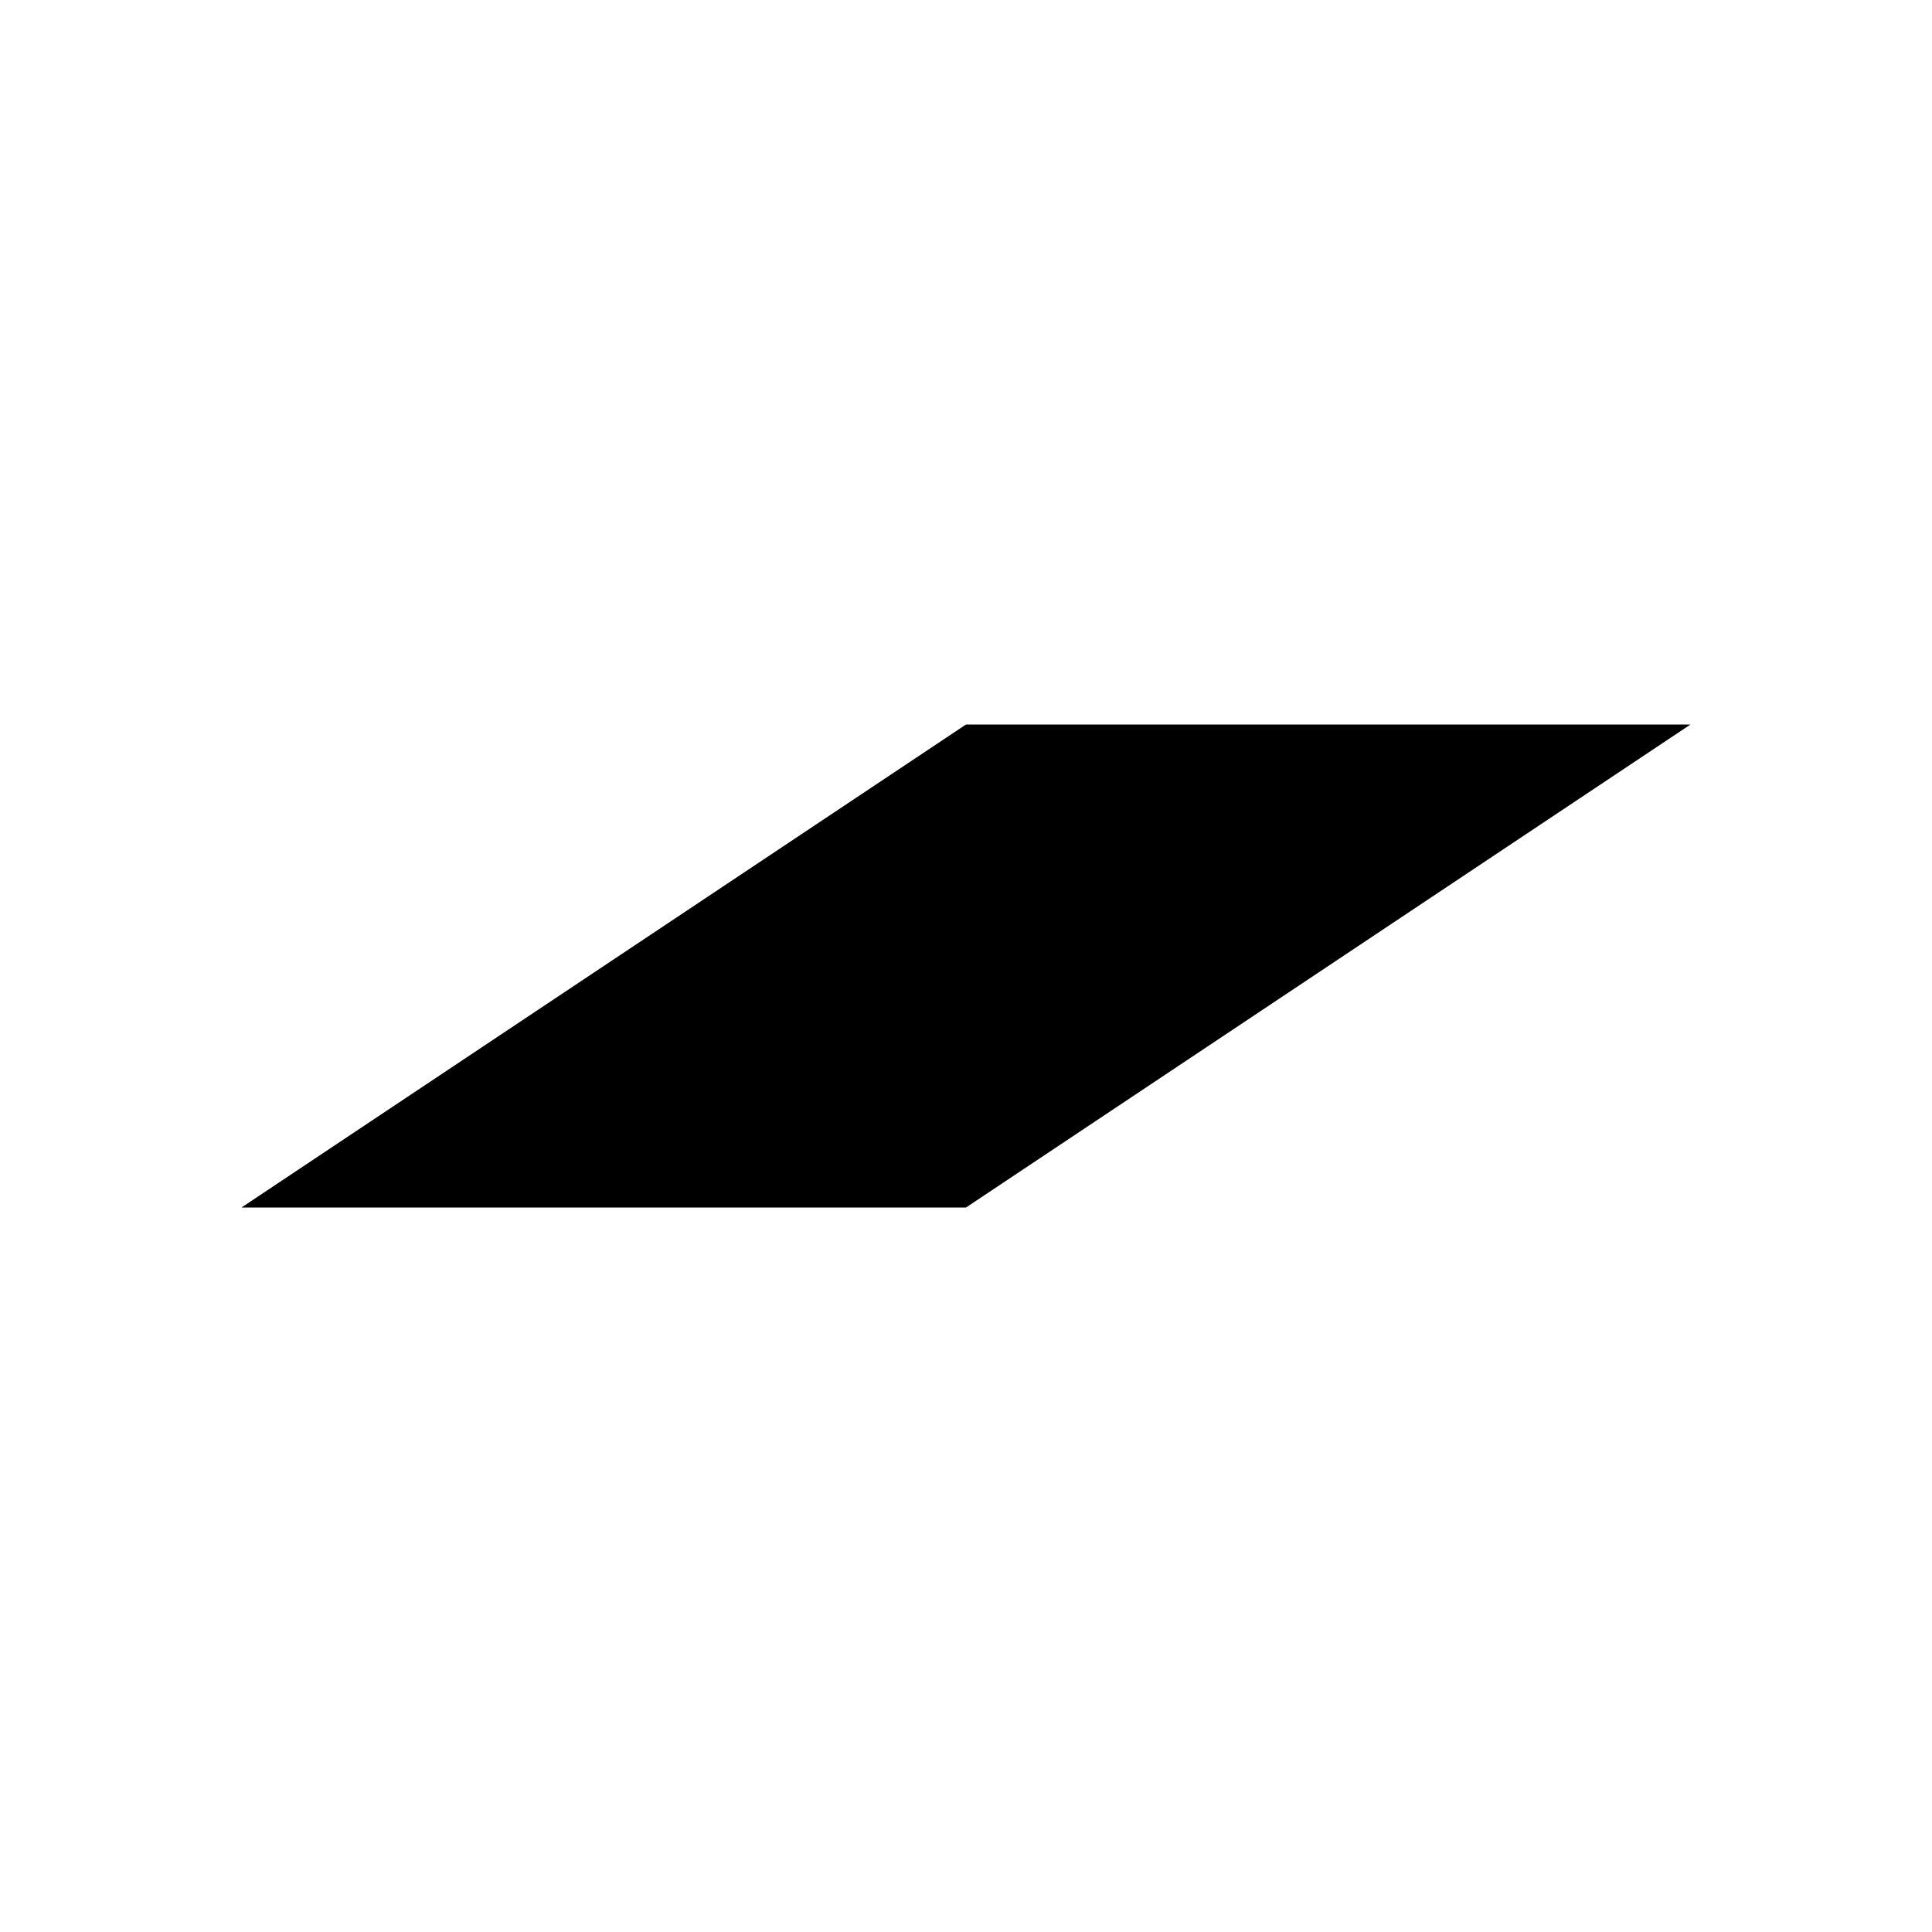
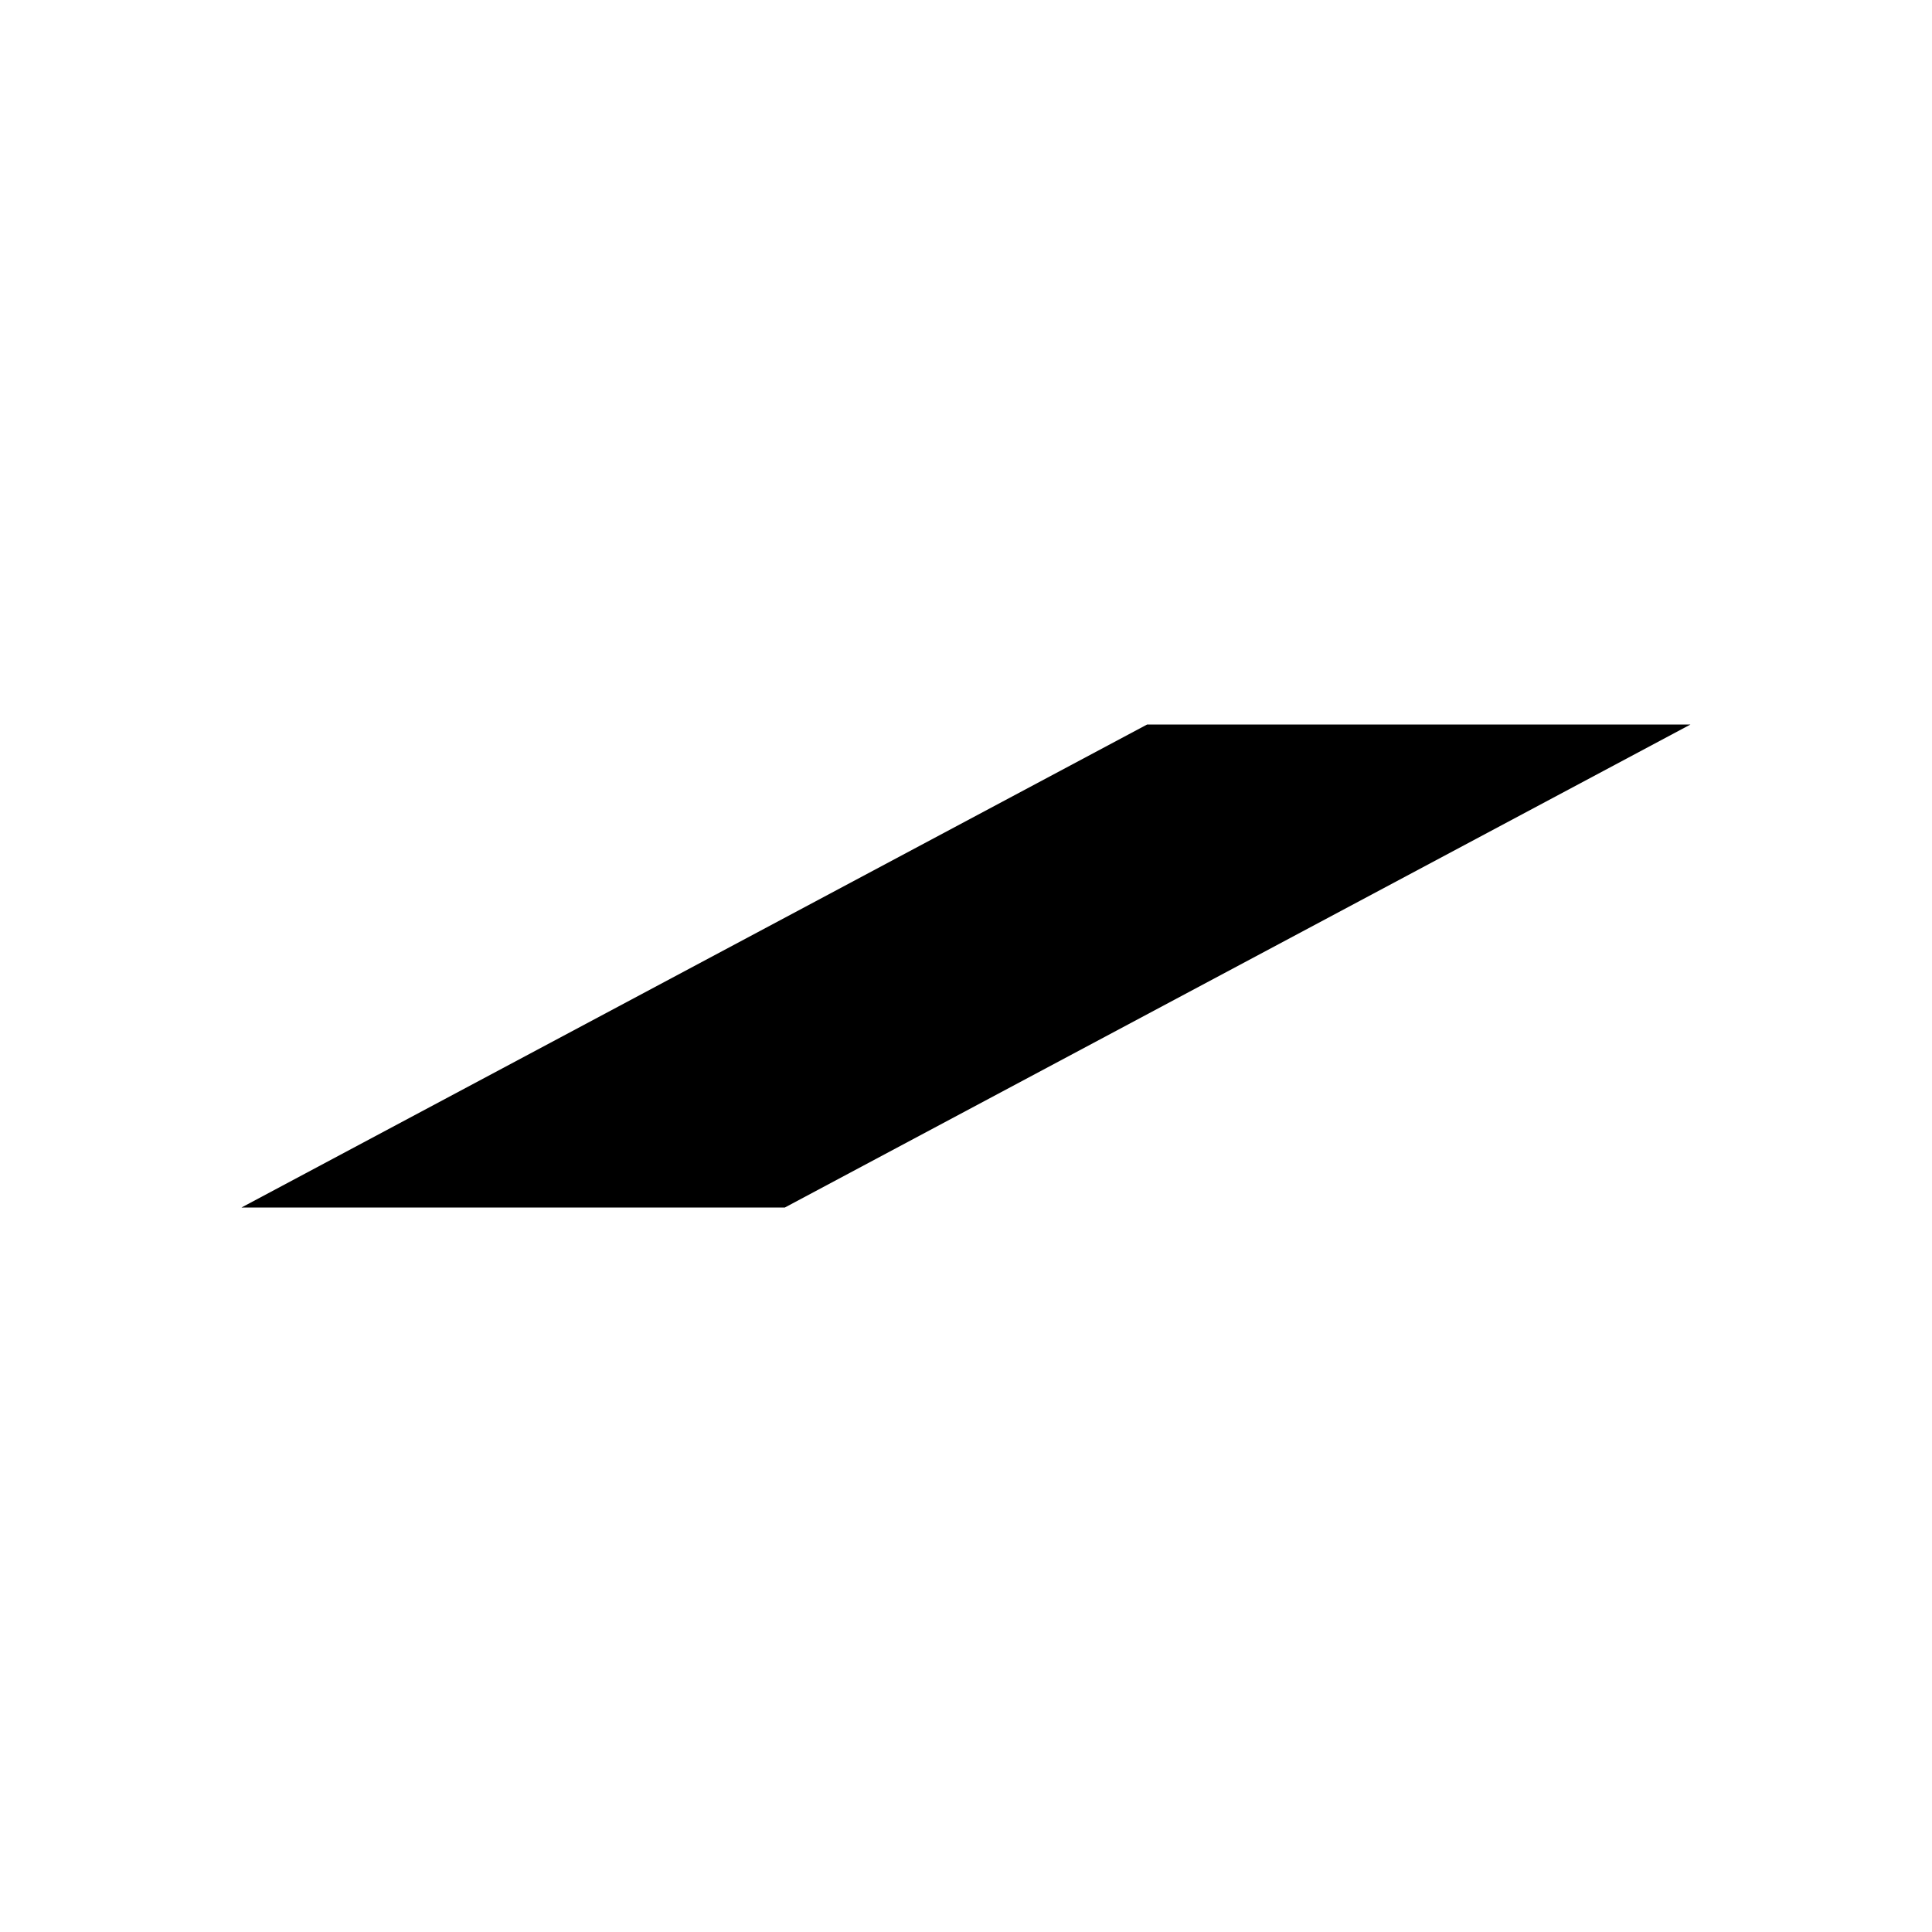
<svg xmlns="http://www.w3.org/2000/svg" width="32" height="32">
-   <path d="m4 20 12-8h12l-12 8H4" style="fill:#000;stroke:none;stroke-width:1px;stroke-linecap:butt;stroke-linejoin:miter;stroke-opacity:1" />
+   <path d="M19 12h9l-15 8H4" style="fill:#000;fill-opacity:1;fill-rule:nonzero;stroke:none" />
</svg>
